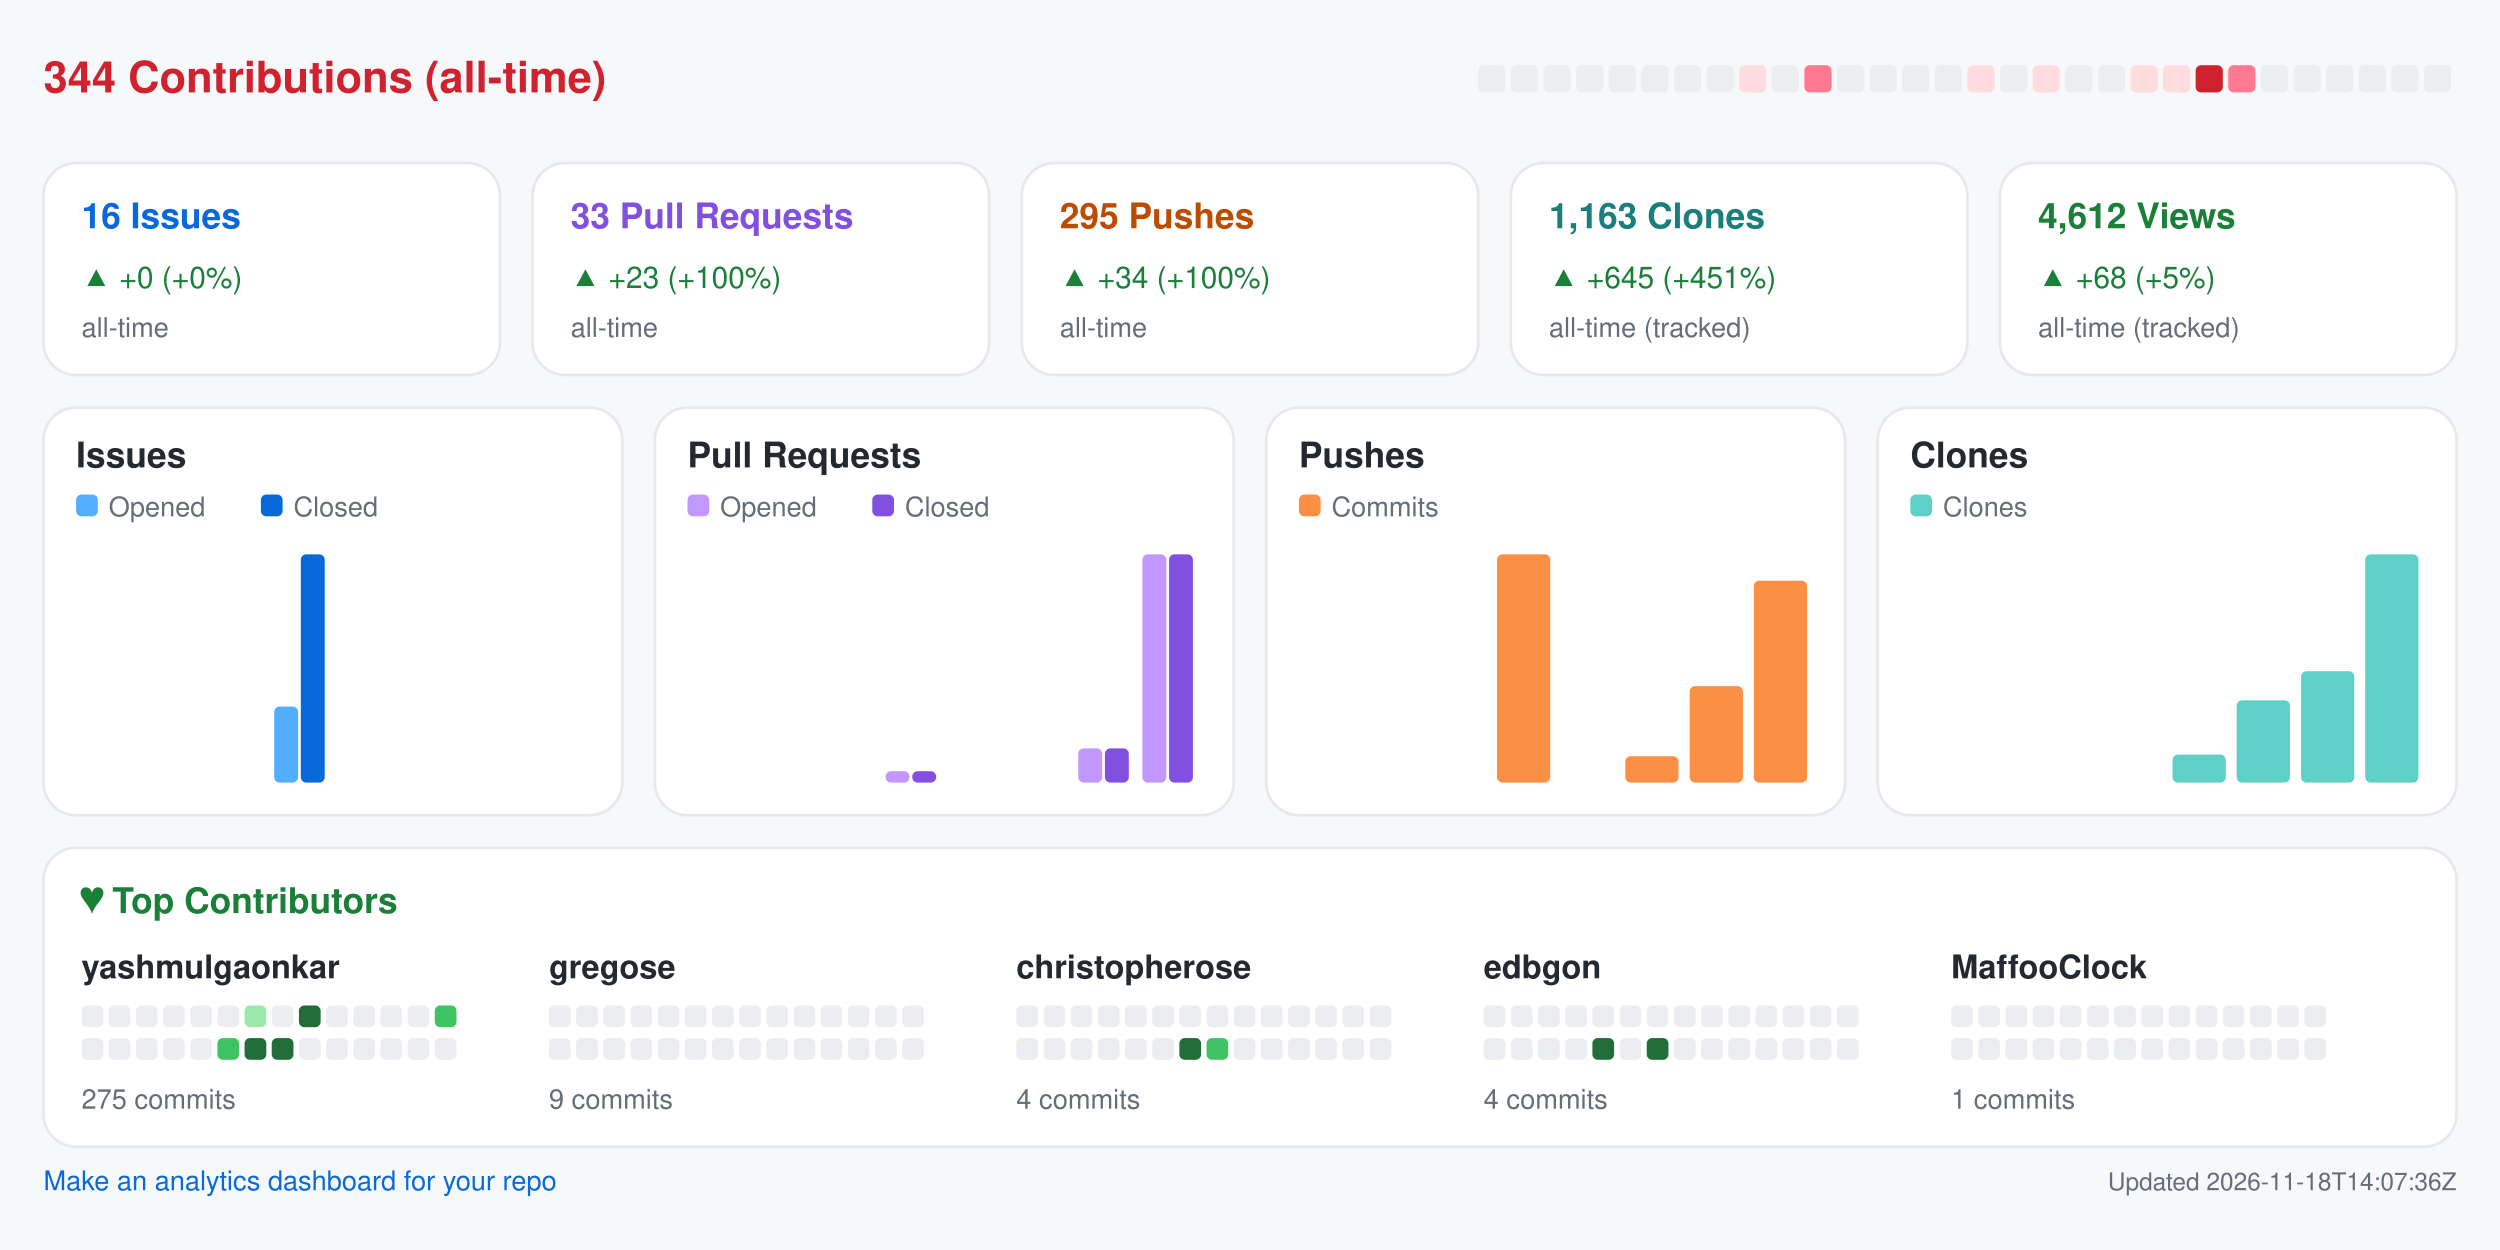
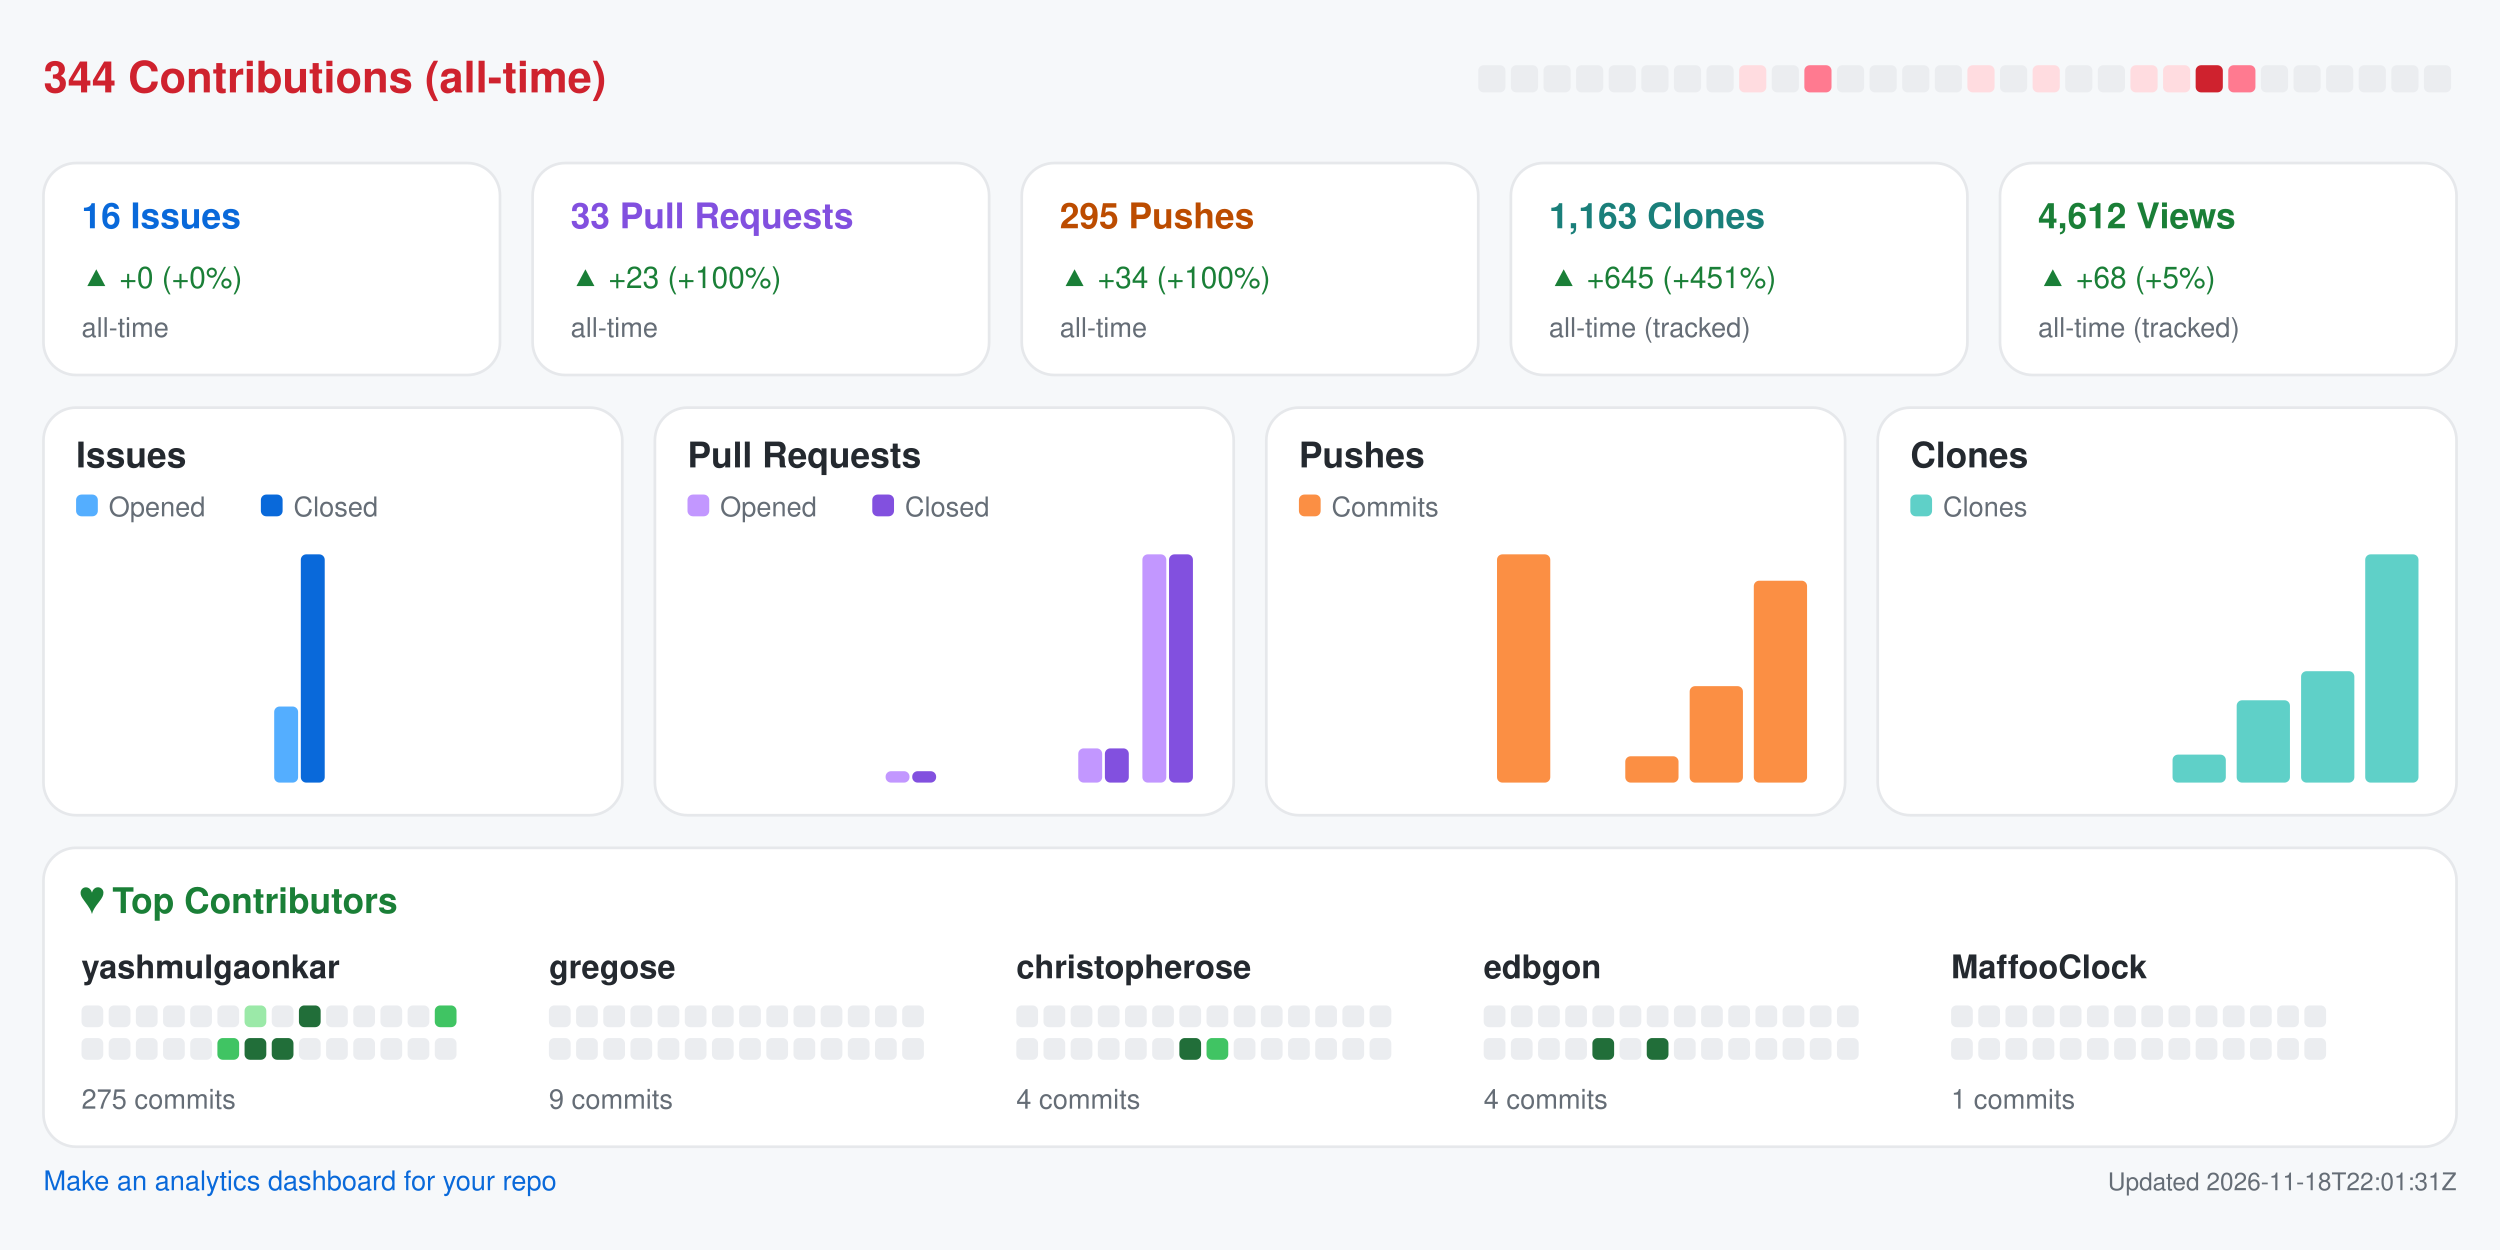
<svg xmlns="http://www.w3.org/2000/svg" width="920" height="460" viewBox="0 0 920 460" role="img" aria-label="Repository analytics for yashmulgaonkar/halo">
  <rect x="0.0" y="0.0" width="920.0" height="460.0" rx="0" fill="#f6f8fa" />
  <text x="16.0" y="34.0" fill="#cf222e" font-size="16" font-family="-apple-system,BlinkMacSystemFont,Segoe UI,Helvetica,Arial,sans-serif" font-weight="600" text-anchor="start">344 Contributions (all-time)</text>
  <rect x="544.0" y="24.0" width="10.0" height="10.0" rx="2" fill="#ebedf0" />
  <rect x="556.0" y="24.0" width="10.0" height="10.0" rx="2" fill="#ebedf0" />
  <rect x="568.0" y="24.0" width="10.0" height="10.0" rx="2" fill="#ebedf0" />
  <rect x="580.0" y="24.0" width="10.0" height="10.0" rx="2" fill="#ebedf0" />
  <rect x="592.0" y="24.0" width="10.0" height="10.0" rx="2" fill="#ebedf0" />
  <rect x="604.0" y="24.0" width="10.0" height="10.0" rx="2" fill="#ebedf0" />
  <rect x="616.0" y="24.0" width="10.0" height="10.0" rx="2" fill="#ebedf0" />
  <rect x="628.0" y="24.0" width="10.0" height="10.0" rx="2" fill="#ebedf0" />
  <rect x="640.0" y="24.0" width="10.0" height="10.0" rx="2" fill="#ffdce0" />
  <rect x="652.0" y="24.0" width="10.0" height="10.0" rx="2" fill="#ebedf0" />
  <rect x="664.0" y="24.0" width="10.0" height="10.0" rx="2" fill="#ff7a90" />
  <rect x="676.0" y="24.0" width="10.0" height="10.0" rx="2" fill="#ebedf0" />
  <rect x="688.0" y="24.0" width="10.0" height="10.0" rx="2" fill="#ebedf0" />
  <rect x="700.0" y="24.0" width="10.0" height="10.0" rx="2" fill="#ebedf0" />
  <rect x="712.0" y="24.0" width="10.0" height="10.0" rx="2" fill="#ebedf0" />
  <rect x="724.0" y="24.0" width="10.0" height="10.0" rx="2" fill="#ffdce0" />
  <rect x="736.0" y="24.0" width="10.0" height="10.0" rx="2" fill="#ebedf0" />
  <rect x="748.0" y="24.0" width="10.0" height="10.0" rx="2" fill="#ffdce0" />
  <rect x="760.0" y="24.0" width="10.0" height="10.0" rx="2" fill="#ebedf0" />
  <rect x="772.0" y="24.0" width="10.0" height="10.0" rx="2" fill="#ebedf0" />
  <rect x="784.0" y="24.0" width="10.0" height="10.0" rx="2" fill="#ffdce0" />
  <rect x="796.0" y="24.0" width="10.0" height="10.0" rx="2" fill="#ffdce0" />
  <rect x="808.0" y="24.0" width="10.0" height="10.0" rx="2" fill="#cf222e" />
  <rect x="820.0" y="24.0" width="10.0" height="10.0" rx="2" fill="#ff7a90" />
  <rect x="832.0" y="24.0" width="10.0" height="10.0" rx="2" fill="#ebedf0" />
  <rect x="844.0" y="24.0" width="10.0" height="10.0" rx="2" fill="#ebedf0" />
  <rect x="856.0" y="24.0" width="10.0" height="10.0" rx="2" fill="#ebedf0" />
  <rect x="868.0" y="24.0" width="10.0" height="10.0" rx="2" fill="#ebedf0" />
  <rect x="880.0" y="24.0" width="10.0" height="10.0" rx="2" fill="#ebedf0" />
  <rect x="892.0" y="24.0" width="10.0" height="10.0" rx="2" fill="#ebedf0" />
  <rect x="16.0" y="60.0" width="168.0" height="78.0" rx="12" fill="#ffffff" stroke="#e6e8eb" />
  <text x="30.0" y="84.0" fill="#0969da" font-size="13" font-family="-apple-system,BlinkMacSystemFont,Segoe UI,Helvetica,Arial,sans-serif" font-weight="600" text-anchor="start">16 Issues</text>
  <text x="30.0" y="106.0" fill="#1a7f37" font-size="11" font-family="-apple-system,BlinkMacSystemFont,Segoe UI,Helvetica,Arial,sans-serif" font-weight="400" text-anchor="start">▲ +0 (+0%)</text>
  <text x="30.0" y="124.0" fill="#656d76" font-size="10" font-family="-apple-system,BlinkMacSystemFont,Segoe UI,Helvetica,Arial,sans-serif" font-weight="400" text-anchor="start">all-time</text>
  <rect x="196.0" y="60.0" width="168.0" height="78.0" rx="12" fill="#ffffff" stroke="#e6e8eb" />
  <text x="210.0" y="84.0" fill="#8250df" font-size="13" font-family="-apple-system,BlinkMacSystemFont,Segoe UI,Helvetica,Arial,sans-serif" font-weight="600" text-anchor="start">33 Pull Requests</text>
  <text x="210.0" y="106.0" fill="#1a7f37" font-size="11" font-family="-apple-system,BlinkMacSystemFont,Segoe UI,Helvetica,Arial,sans-serif" font-weight="400" text-anchor="start">▲ +23 (+100%)</text>
  <text x="210.0" y="124.0" fill="#656d76" font-size="10" font-family="-apple-system,BlinkMacSystemFont,Segoe UI,Helvetica,Arial,sans-serif" font-weight="400" text-anchor="start">all-time</text>
  <rect x="376.0" y="60.0" width="168.0" height="78.0" rx="12" fill="#ffffff" stroke="#e6e8eb" />
  <text x="390.0" y="84.0" fill="#bc4c00" font-size="13" font-family="-apple-system,BlinkMacSystemFont,Segoe UI,Helvetica,Arial,sans-serif" font-weight="600" text-anchor="start">295 Pushes</text>
  <text x="390.0" y="106.0" fill="#1a7f37" font-size="11" font-family="-apple-system,BlinkMacSystemFont,Segoe UI,Helvetica,Arial,sans-serif" font-weight="400" text-anchor="start">▲ +34 (+100%)</text>
  <text x="390.0" y="124.0" fill="#656d76" font-size="10" font-family="-apple-system,BlinkMacSystemFont,Segoe UI,Helvetica,Arial,sans-serif" font-weight="400" text-anchor="start">all-time</text>
  <rect x="556.0" y="60.0" width="168.0" height="78.0" rx="12" fill="#ffffff" stroke="#e6e8eb" />
  <text x="570.0" y="84.0" fill="#1a7f7a" font-size="13" font-family="-apple-system,BlinkMacSystemFont,Segoe UI,Helvetica,Arial,sans-serif" font-weight="600" text-anchor="start">1,163 Clones</text>
  <text x="570.0" y="106.0" fill="#1a7f37" font-size="11" font-family="-apple-system,BlinkMacSystemFont,Segoe UI,Helvetica,Arial,sans-serif" font-weight="400" text-anchor="start">▲ +645 (+451%)</text>
  <text x="570.0" y="124.0" fill="#656d76" font-size="10" font-family="-apple-system,BlinkMacSystemFont,Segoe UI,Helvetica,Arial,sans-serif" font-weight="400" text-anchor="start">all-time (tracked)</text>
  <rect x="736.0" y="60.0" width="168.0" height="78.0" rx="12" fill="#ffffff" stroke="#e6e8eb" />
  <text x="750.0" y="84.0" fill="#1a7f37" font-size="13" font-family="-apple-system,BlinkMacSystemFont,Segoe UI,Helvetica,Arial,sans-serif" font-weight="600" text-anchor="start">4,612 Views</text>
  <text x="750.0" y="106.0" fill="#1a7f37" font-size="11" font-family="-apple-system,BlinkMacSystemFont,Segoe UI,Helvetica,Arial,sans-serif" font-weight="400" text-anchor="start">▲ +68 (+5%)</text>
  <text x="750.0" y="124.0" fill="#656d76" font-size="10" font-family="-apple-system,BlinkMacSystemFont,Segoe UI,Helvetica,Arial,sans-serif" font-weight="400" text-anchor="start">all-time (tracked)</text>
  <rect x="16.0" y="150.0" width="213.0" height="150.0" rx="12" fill="#ffffff" stroke="#e6e8eb" />
  <text x="28.0" y="172.0" fill="#24292f" font-size="13" font-family="-apple-system,BlinkMacSystemFont,Segoe UI,Helvetica,Arial,sans-serif" font-weight="600" text-anchor="start">Issues</text>
  <rect x="28.0" y="182.0" width="8.0" height="8.0" rx="2" fill="#54aeff" />
  <text x="40.0" y="190.0" fill="#656d76" font-size="10" font-family="-apple-system,BlinkMacSystemFont,Segoe UI,Helvetica,Arial,sans-serif" font-weight="400" text-anchor="start">Opened</text>
  <rect x="96.0" y="182.0" width="8.0" height="8.0" rx="2" fill="#0969da" />
  <text x="108.0" y="190.0" fill="#656d76" font-size="10" font-family="-apple-system,BlinkMacSystemFont,Segoe UI,Helvetica,Arial,sans-serif" font-weight="400" text-anchor="start">Closed</text>
  <rect x="30.0" y="288.0" width="8.8" height="0.0" rx="2" fill="#54aeff" />
  <rect x="39.8" y="288.0" width="8.8" height="0.0" rx="2" fill="#0969da" />
  <rect x="53.6" y="288.0" width="8.8" height="0.0" rx="2" fill="#54aeff" />
  <rect x="63.4" y="288.0" width="8.8" height="0.0" rx="2" fill="#0969da" />
  <rect x="77.2" y="288.0" width="8.8" height="0.0" rx="2" fill="#54aeff" />
  <rect x="87.1" y="288.0" width="8.8" height="0.0" rx="2" fill="#0969da" />
  <rect x="100.9" y="260.0" width="8.8" height="28.0" rx="2" fill="#54aeff" />
  <rect x="110.7" y="204.0" width="8.8" height="84.0" rx="2" fill="#0969da" />
  <rect x="124.5" y="288.0" width="8.8" height="0.0" rx="2" fill="#54aeff" />
  <rect x="134.3" y="288.0" width="8.8" height="0.0" rx="2" fill="#0969da" />
  <rect x="148.1" y="288.0" width="8.8" height="0.0" rx="2" fill="#54aeff" />
  <rect x="157.9" y="288.0" width="8.8" height="0.0" rx="2" fill="#0969da" />
  <rect x="171.8" y="288.0" width="8.8" height="0.0" rx="2" fill="#54aeff" />
  <rect x="181.6" y="288.0" width="8.8" height="0.0" rx="2" fill="#0969da" />
  <rect x="195.4" y="288.0" width="8.8" height="0.0" rx="2" fill="#54aeff" />
  <rect x="205.2" y="288.0" width="8.8" height="0.0" rx="2" fill="#0969da" />
  <rect x="241.0" y="150.0" width="213.0" height="150.0" rx="12" fill="#ffffff" stroke="#e6e8eb" />
  <text x="253.0" y="172.0" fill="#24292f" font-size="13" font-family="-apple-system,BlinkMacSystemFont,Segoe UI,Helvetica,Arial,sans-serif" font-weight="600" text-anchor="start">Pull Requests</text>
  <rect x="253.0" y="182.0" width="8.0" height="8.0" rx="2" fill="#c297ff" />
  <text x="265.0" y="190.0" fill="#656d76" font-size="10" font-family="-apple-system,BlinkMacSystemFont,Segoe UI,Helvetica,Arial,sans-serif" font-weight="400" text-anchor="start">Opened</text>
  <rect x="321.0" y="182.0" width="8.0" height="8.0" rx="2" fill="#8250df" />
  <text x="333.0" y="190.0" fill="#656d76" font-size="10" font-family="-apple-system,BlinkMacSystemFont,Segoe UI,Helvetica,Arial,sans-serif" font-weight="400" text-anchor="start">Closed</text>
  <rect x="255.0" y="288.0" width="8.8" height="0.0" rx="2" fill="#c297ff" />
  <rect x="264.8" y="288.0" width="8.8" height="0.0" rx="2" fill="#8250df" />
  <rect x="278.6" y="288.0" width="8.8" height="0.0" rx="2" fill="#c297ff" />
  <rect x="288.4" y="288.0" width="8.8" height="0.0" rx="2" fill="#8250df" />
  <rect x="302.2" y="288.0" width="8.8" height="0.0" rx="2" fill="#c297ff" />
  <rect x="312.1" y="288.0" width="8.8" height="0.0" rx="2" fill="#8250df" />
  <rect x="325.9" y="283.8" width="8.8" height="4.2" rx="2" fill="#c297ff" />
  <rect x="335.7" y="283.8" width="8.8" height="4.2" rx="2" fill="#8250df" />
  <rect x="349.5" y="288.0" width="8.8" height="0.0" rx="2" fill="#c297ff" />
  <rect x="359.3" y="288.0" width="8.8" height="0.0" rx="2" fill="#8250df" />
  <rect x="373.1" y="288.0" width="8.8" height="0.0" rx="2" fill="#c297ff" />
  <rect x="382.9" y="288.0" width="8.8" height="0.0" rx="2" fill="#8250df" />
  <rect x="396.8" y="275.4" width="8.8" height="12.6" rx="2" fill="#c297ff" />
  <rect x="406.6" y="275.4" width="8.8" height="12.6" rx="2" fill="#8250df" />
  <rect x="420.4" y="204.0" width="8.8" height="84.0" rx="2" fill="#c297ff" />
  <rect x="430.2" y="204.0" width="8.8" height="84.0" rx="2" fill="#8250df" />
  <rect x="466.0" y="150.0" width="213.0" height="150.0" rx="12" fill="#ffffff" stroke="#e6e8eb" />
  <text x="478.0" y="172.0" fill="#24292f" font-size="13" font-family="-apple-system,BlinkMacSystemFont,Segoe UI,Helvetica,Arial,sans-serif" font-weight="600" text-anchor="start">Pushes</text>
  <rect x="478.0" y="182.0" width="8.0" height="8.0" rx="2" fill="#fb8f44" />
  <text x="490.0" y="190.0" fill="#656d76" font-size="10" font-family="-apple-system,BlinkMacSystemFont,Segoe UI,Helvetica,Arial,sans-serif" font-weight="400" text-anchor="start">Commits</text>
  <rect x="480.0" y="288.0" width="19.6" height="0.0" rx="2" fill="#fb8f44" />
  <rect x="503.6" y="288.0" width="19.6" height="0.0" rx="2" fill="#fb8f44" />
  <rect x="527.2" y="288.0" width="19.6" height="0.0" rx="2" fill="#fb8f44" />
  <rect x="550.9" y="204.0" width="19.6" height="84.0" rx="2" fill="#fb8f44" />
  <rect x="574.5" y="288.0" width="19.6" height="0.0" rx="2" fill="#fb8f44" />
  <rect x="598.1" y="278.3" width="19.6" height="9.7" rx="2" fill="#fb8f44" />
  <rect x="621.8" y="252.5" width="19.6" height="35.5" rx="2" fill="#fb8f44" />
  <rect x="645.4" y="213.7" width="19.6" height="74.3" rx="2" fill="#fb8f44" />
  <rect x="691.0" y="150.0" width="213.0" height="150.0" rx="12" fill="#ffffff" stroke="#e6e8eb" />
  <text x="703.0" y="172.0" fill="#24292f" font-size="13" font-family="-apple-system,BlinkMacSystemFont,Segoe UI,Helvetica,Arial,sans-serif" font-weight="600" text-anchor="start">Clones</text>
  <rect x="703.0" y="182.0" width="8.0" height="8.0" rx="2" fill="#5fd0c8" />
  <text x="715.0" y="190.0" fill="#656d76" font-size="10" font-family="-apple-system,BlinkMacSystemFont,Segoe UI,Helvetica,Arial,sans-serif" font-weight="400" text-anchor="start">Clones</text>
  <rect x="705.0" y="288.0" width="19.6" height="0.0" rx="2" fill="#5fd0c8" />
  <rect x="728.6" y="288.0" width="19.6" height="0.0" rx="2" fill="#5fd0c8" />
  <rect x="752.2" y="288.0" width="19.6" height="0.0" rx="2" fill="#5fd0c8" />
  <rect x="775.9" y="288.0" width="19.6" height="0.0" rx="2" fill="#5fd0c8" />
  <rect x="799.5" y="277.7" width="19.6" height="10.3" rx="2" fill="#5fd0c8" />
  <rect x="823.1" y="257.7" width="19.6" height="30.3" rx="2" fill="#5fd0c8" />
  <rect x="846.8" y="247.0" width="19.6" height="41.0" rx="2" fill="#5fd0c8" />
  <rect x="870.4" y="204.0" width="19.6" height="84.0" rx="2" fill="#5fd0c8" />
  <rect x="16.0" y="312.0" width="888.0" height="110.0" rx="12" fill="#ffffff" stroke="#e6e8eb" />
  <text x="30.0" y="336.0" fill="#1a7f37" font-size="13" font-family="-apple-system,BlinkMacSystemFont,Segoe UI,Helvetica,Arial,sans-serif" font-weight="600" text-anchor="start">♥  Top Contributors</text>
  <text x="30.0" y="360.0" fill="#24292f" font-size="12" font-family="-apple-system,BlinkMacSystemFont,Segoe UI,Helvetica,Arial,sans-serif" font-weight="600" text-anchor="start">yashmulgaonkar</text>
  <rect x="30.0" y="370.0" width="8.0" height="8.0" rx="2" fill="#ebedf0" />
  <rect x="40.0" y="370.0" width="8.0" height="8.0" rx="2" fill="#ebedf0" />
  <rect x="50.0" y="370.0" width="8.0" height="8.0" rx="2" fill="#ebedf0" />
  <rect x="60.0" y="370.0" width="8.0" height="8.0" rx="2" fill="#ebedf0" />
  <rect x="70.0" y="370.0" width="8.0" height="8.0" rx="2" fill="#ebedf0" />
  <rect x="80.0" y="370.0" width="8.0" height="8.0" rx="2" fill="#ebedf0" />
  <rect x="90.0" y="370.0" width="8.0" height="8.0" rx="2" fill="#9be9a8" />
  <rect x="100.0" y="370.0" width="8.0" height="8.0" rx="2" fill="#ebedf0" />
  <rect x="110.0" y="370.0" width="8.0" height="8.0" rx="2" fill="#216e39" />
  <rect x="120.0" y="370.0" width="8.0" height="8.0" rx="2" fill="#ebedf0" />
  <rect x="130.0" y="370.0" width="8.0" height="8.0" rx="2" fill="#ebedf0" />
  <rect x="140.0" y="370.0" width="8.0" height="8.0" rx="2" fill="#ebedf0" />
  <rect x="150.0" y="370.0" width="8.0" height="8.0" rx="2" fill="#ebedf0" />
  <rect x="160.0" y="370.0" width="8.0" height="8.0" rx="2" fill="#40c463" />
  <rect x="30.0" y="382.0" width="8.0" height="8.0" rx="2" fill="#ebedf0" />
  <rect x="40.0" y="382.0" width="8.0" height="8.0" rx="2" fill="#ebedf0" />
  <rect x="50.0" y="382.0" width="8.0" height="8.0" rx="2" fill="#ebedf0" />
  <rect x="60.0" y="382.0" width="8.0" height="8.0" rx="2" fill="#ebedf0" />
  <rect x="70.0" y="382.0" width="8.0" height="8.0" rx="2" fill="#ebedf0" />
  <rect x="80.0" y="382.0" width="8.0" height="8.0" rx="2" fill="#40c463" />
  <rect x="90.0" y="382.0" width="8.0" height="8.0" rx="2" fill="#216e39" />
  <rect x="100.0" y="382.0" width="8.0" height="8.0" rx="2" fill="#216e39" />
  <rect x="110.0" y="382.0" width="8.0" height="8.0" rx="2" fill="#ebedf0" />
  <rect x="120.0" y="382.0" width="8.0" height="8.0" rx="2" fill="#ebedf0" />
  <rect x="130.0" y="382.0" width="8.0" height="8.0" rx="2" fill="#ebedf0" />
  <rect x="140.0" y="382.0" width="8.0" height="8.0" rx="2" fill="#ebedf0" />
  <rect x="150.0" y="382.0" width="8.0" height="8.0" rx="2" fill="#ebedf0" />
  <rect x="160.0" y="382.0" width="8.0" height="8.0" rx="2" fill="#ebedf0" />
  <text x="30.0" y="408.0" fill="#656d76" font-size="10" font-family="-apple-system,BlinkMacSystemFont,Segoe UI,Helvetica,Arial,sans-serif" font-weight="400" text-anchor="start">275 commits</text>
  <text x="202.0" y="360.0" fill="#24292f" font-size="12" font-family="-apple-system,BlinkMacSystemFont,Segoe UI,Helvetica,Arial,sans-serif" font-weight="600" text-anchor="start">gregose</text>
  <rect x="202.0" y="370.0" width="8.0" height="8.0" rx="2" fill="#ebedf0" />
  <rect x="212.0" y="370.0" width="8.0" height="8.0" rx="2" fill="#ebedf0" />
  <rect x="222.0" y="370.0" width="8.0" height="8.0" rx="2" fill="#ebedf0" />
  <rect x="232.0" y="370.0" width="8.0" height="8.0" rx="2" fill="#ebedf0" />
  <rect x="242.0" y="370.0" width="8.0" height="8.0" rx="2" fill="#ebedf0" />
  <rect x="252.0" y="370.0" width="8.0" height="8.0" rx="2" fill="#ebedf0" />
  <rect x="262.0" y="370.0" width="8.0" height="8.0" rx="2" fill="#ebedf0" />
  <rect x="272.0" y="370.0" width="8.0" height="8.0" rx="2" fill="#ebedf0" />
  <rect x="282.0" y="370.0" width="8.0" height="8.0" rx="2" fill="#ebedf0" />
  <rect x="292.0" y="370.0" width="8.0" height="8.0" rx="2" fill="#ebedf0" />
  <rect x="302.0" y="370.0" width="8.0" height="8.0" rx="2" fill="#ebedf0" />
  <rect x="312.0" y="370.0" width="8.0" height="8.0" rx="2" fill="#ebedf0" />
  <rect x="322.0" y="370.0" width="8.0" height="8.0" rx="2" fill="#ebedf0" />
  <rect x="332.0" y="370.0" width="8.0" height="8.0" rx="2" fill="#ebedf0" />
  <rect x="202.0" y="382.0" width="8.0" height="8.0" rx="2" fill="#ebedf0" />
  <rect x="212.0" y="382.0" width="8.0" height="8.0" rx="2" fill="#ebedf0" />
  <rect x="222.0" y="382.0" width="8.0" height="8.0" rx="2" fill="#ebedf0" />
  <rect x="232.0" y="382.0" width="8.0" height="8.0" rx="2" fill="#ebedf0" />
  <rect x="242.0" y="382.0" width="8.0" height="8.0" rx="2" fill="#ebedf0" />
  <rect x="252.0" y="382.0" width="8.0" height="8.0" rx="2" fill="#ebedf0" />
  <rect x="262.0" y="382.0" width="8.0" height="8.0" rx="2" fill="#ebedf0" />
  <rect x="272.0" y="382.0" width="8.0" height="8.0" rx="2" fill="#ebedf0" />
  <rect x="282.0" y="382.0" width="8.0" height="8.0" rx="2" fill="#ebedf0" />
  <rect x="292.0" y="382.0" width="8.0" height="8.0" rx="2" fill="#ebedf0" />
  <rect x="302.0" y="382.0" width="8.0" height="8.0" rx="2" fill="#ebedf0" />
  <rect x="312.0" y="382.0" width="8.0" height="8.0" rx="2" fill="#ebedf0" />
  <rect x="322.0" y="382.0" width="8.0" height="8.0" rx="2" fill="#ebedf0" />
  <rect x="332.0" y="382.0" width="8.0" height="8.0" rx="2" fill="#ebedf0" />
  <text x="202.0" y="408.0" fill="#656d76" font-size="10" font-family="-apple-system,BlinkMacSystemFont,Segoe UI,Helvetica,Arial,sans-serif" font-weight="400" text-anchor="start">9 commits</text>
  <text x="374.0" y="360.0" fill="#24292f" font-size="12" font-family="-apple-system,BlinkMacSystemFont,Segoe UI,Helvetica,Arial,sans-serif" font-weight="600" text-anchor="start">christopherose</text>
  <rect x="374.0" y="370.0" width="8.0" height="8.0" rx="2" fill="#ebedf0" />
  <rect x="384.0" y="370.0" width="8.0" height="8.0" rx="2" fill="#ebedf0" />
  <rect x="394.0" y="370.0" width="8.0" height="8.0" rx="2" fill="#ebedf0" />
  <rect x="404.0" y="370.0" width="8.0" height="8.0" rx="2" fill="#ebedf0" />
  <rect x="414.0" y="370.0" width="8.0" height="8.0" rx="2" fill="#ebedf0" />
  <rect x="424.0" y="370.0" width="8.0" height="8.0" rx="2" fill="#ebedf0" />
  <rect x="434.0" y="370.0" width="8.0" height="8.0" rx="2" fill="#ebedf0" />
  <rect x="444.0" y="370.0" width="8.0" height="8.0" rx="2" fill="#ebedf0" />
  <rect x="454.0" y="370.0" width="8.0" height="8.0" rx="2" fill="#ebedf0" />
  <rect x="464.0" y="370.0" width="8.0" height="8.0" rx="2" fill="#ebedf0" />
  <rect x="474.0" y="370.0" width="8.0" height="8.0" rx="2" fill="#ebedf0" />
  <rect x="484.0" y="370.0" width="8.0" height="8.0" rx="2" fill="#ebedf0" />
  <rect x="494.0" y="370.0" width="8.0" height="8.0" rx="2" fill="#ebedf0" />
  <rect x="504.0" y="370.0" width="8.0" height="8.0" rx="2" fill="#ebedf0" />
  <rect x="374.0" y="382.0" width="8.0" height="8.0" rx="2" fill="#ebedf0" />
  <rect x="384.0" y="382.0" width="8.0" height="8.0" rx="2" fill="#ebedf0" />
  <rect x="394.0" y="382.0" width="8.0" height="8.0" rx="2" fill="#ebedf0" />
  <rect x="404.0" y="382.0" width="8.0" height="8.0" rx="2" fill="#ebedf0" />
  <rect x="414.0" y="382.0" width="8.0" height="8.0" rx="2" fill="#ebedf0" />
  <rect x="424.0" y="382.0" width="8.0" height="8.0" rx="2" fill="#ebedf0" />
  <rect x="434.0" y="382.0" width="8.0" height="8.0" rx="2" fill="#216e39" />
  <rect x="444.0" y="382.0" width="8.0" height="8.0" rx="2" fill="#40c463" />
  <rect x="454.0" y="382.0" width="8.0" height="8.0" rx="2" fill="#ebedf0" />
  <rect x="464.0" y="382.0" width="8.0" height="8.0" rx="2" fill="#ebedf0" />
  <rect x="474.0" y="382.0" width="8.0" height="8.0" rx="2" fill="#ebedf0" />
  <rect x="484.0" y="382.0" width="8.0" height="8.0" rx="2" fill="#ebedf0" />
  <rect x="494.0" y="382.0" width="8.0" height="8.0" rx="2" fill="#ebedf0" />
  <rect x="504.0" y="382.0" width="8.0" height="8.0" rx="2" fill="#ebedf0" />
  <text x="374.0" y="408.0" fill="#656d76" font-size="10" font-family="-apple-system,BlinkMacSystemFont,Segoe UI,Helvetica,Arial,sans-serif" font-weight="400" text-anchor="start">4 commits</text>
  <text x="546.0" y="360.0" fill="#24292f" font-size="12" font-family="-apple-system,BlinkMacSystemFont,Segoe UI,Helvetica,Arial,sans-serif" font-weight="600" text-anchor="start">edbgon</text>
  <rect x="546.0" y="370.0" width="8.0" height="8.0" rx="2" fill="#ebedf0" />
  <rect x="556.0" y="370.0" width="8.0" height="8.0" rx="2" fill="#ebedf0" />
  <rect x="566.0" y="370.0" width="8.0" height="8.0" rx="2" fill="#ebedf0" />
  <rect x="576.0" y="370.0" width="8.0" height="8.0" rx="2" fill="#ebedf0" />
  <rect x="586.0" y="370.0" width="8.0" height="8.0" rx="2" fill="#ebedf0" />
  <rect x="596.0" y="370.0" width="8.0" height="8.0" rx="2" fill="#ebedf0" />
  <rect x="606.0" y="370.0" width="8.0" height="8.0" rx="2" fill="#ebedf0" />
  <rect x="616.0" y="370.0" width="8.0" height="8.0" rx="2" fill="#ebedf0" />
  <rect x="626.0" y="370.0" width="8.0" height="8.0" rx="2" fill="#ebedf0" />
  <rect x="636.0" y="370.0" width="8.0" height="8.0" rx="2" fill="#ebedf0" />
  <rect x="646.0" y="370.0" width="8.0" height="8.0" rx="2" fill="#ebedf0" />
  <rect x="656.0" y="370.0" width="8.0" height="8.0" rx="2" fill="#ebedf0" />
  <rect x="666.0" y="370.0" width="8.0" height="8.0" rx="2" fill="#ebedf0" />
  <rect x="676.0" y="370.0" width="8.0" height="8.0" rx="2" fill="#ebedf0" />
  <rect x="546.0" y="382.0" width="8.0" height="8.0" rx="2" fill="#ebedf0" />
  <rect x="556.0" y="382.0" width="8.0" height="8.0" rx="2" fill="#ebedf0" />
  <rect x="566.0" y="382.0" width="8.0" height="8.0" rx="2" fill="#ebedf0" />
  <rect x="576.0" y="382.0" width="8.0" height="8.0" rx="2" fill="#ebedf0" />
  <rect x="586.0" y="382.0" width="8.0" height="8.0" rx="2" fill="#216e39" />
  <rect x="596.0" y="382.0" width="8.0" height="8.0" rx="2" fill="#ebedf0" />
  <rect x="606.0" y="382.0" width="8.0" height="8.0" rx="2" fill="#216e39" />
  <rect x="616.0" y="382.0" width="8.0" height="8.0" rx="2" fill="#ebedf0" />
  <rect x="626.0" y="382.0" width="8.0" height="8.0" rx="2" fill="#ebedf0" />
  <rect x="636.0" y="382.0" width="8.0" height="8.0" rx="2" fill="#ebedf0" />
  <rect x="646.0" y="382.0" width="8.0" height="8.0" rx="2" fill="#ebedf0" />
  <rect x="656.0" y="382.0" width="8.0" height="8.0" rx="2" fill="#ebedf0" />
  <rect x="666.0" y="382.0" width="8.0" height="8.0" rx="2" fill="#ebedf0" />
  <rect x="676.0" y="382.0" width="8.0" height="8.0" rx="2" fill="#ebedf0" />
  <text x="546.0" y="408.0" fill="#656d76" font-size="10" font-family="-apple-system,BlinkMacSystemFont,Segoe UI,Helvetica,Arial,sans-serif" font-weight="400" text-anchor="start">4 commits</text>
  <text x="718.0" y="360.0" fill="#24292f" font-size="12" font-family="-apple-system,BlinkMacSystemFont,Segoe UI,Helvetica,Arial,sans-serif" font-weight="600" text-anchor="start">MaffooClock</text>
  <rect x="718.0" y="370.0" width="8.0" height="8.0" rx="2" fill="#ebedf0" />
  <rect x="728.0" y="370.0" width="8.0" height="8.0" rx="2" fill="#ebedf0" />
  <rect x="738.0" y="370.0" width="8.0" height="8.0" rx="2" fill="#ebedf0" />
  <rect x="748.0" y="370.0" width="8.0" height="8.0" rx="2" fill="#ebedf0" />
  <rect x="758.0" y="370.0" width="8.0" height="8.0" rx="2" fill="#ebedf0" />
  <rect x="768.0" y="370.0" width="8.0" height="8.0" rx="2" fill="#ebedf0" />
  <rect x="778.0" y="370.0" width="8.0" height="8.0" rx="2" fill="#ebedf0" />
  <rect x="788.0" y="370.0" width="8.0" height="8.0" rx="2" fill="#ebedf0" />
  <rect x="798.0" y="370.0" width="8.0" height="8.0" rx="2" fill="#ebedf0" />
  <rect x="808.0" y="370.0" width="8.0" height="8.0" rx="2" fill="#ebedf0" />
  <rect x="818.0" y="370.0" width="8.0" height="8.0" rx="2" fill="#ebedf0" />
  <rect x="828.0" y="370.0" width="8.0" height="8.0" rx="2" fill="#ebedf0" />
  <rect x="838.0" y="370.0" width="8.0" height="8.0" rx="2" fill="#ebedf0" />
  <rect x="848.0" y="370.0" width="8.0" height="8.0" rx="2" fill="#ebedf0" />
  <rect x="718.0" y="382.0" width="8.0" height="8.0" rx="2" fill="#ebedf0" />
  <rect x="728.0" y="382.0" width="8.0" height="8.0" rx="2" fill="#ebedf0" />
  <rect x="738.0" y="382.0" width="8.0" height="8.0" rx="2" fill="#ebedf0" />
  <rect x="748.0" y="382.0" width="8.0" height="8.0" rx="2" fill="#ebedf0" />
  <rect x="758.0" y="382.0" width="8.0" height="8.0" rx="2" fill="#ebedf0" />
  <rect x="768.0" y="382.0" width="8.0" height="8.0" rx="2" fill="#ebedf0" />
  <rect x="778.0" y="382.0" width="8.0" height="8.0" rx="2" fill="#ebedf0" />
  <rect x="788.0" y="382.0" width="8.0" height="8.0" rx="2" fill="#ebedf0" />
  <rect x="798.0" y="382.0" width="8.0" height="8.0" rx="2" fill="#ebedf0" />
  <rect x="808.0" y="382.0" width="8.0" height="8.0" rx="2" fill="#ebedf0" />
  <rect x="818.0" y="382.0" width="8.0" height="8.0" rx="2" fill="#ebedf0" />
  <rect x="828.0" y="382.0" width="8.0" height="8.0" rx="2" fill="#ebedf0" />
  <rect x="838.0" y="382.0" width="8.0" height="8.0" rx="2" fill="#ebedf0" />
  <rect x="848.0" y="382.0" width="8.0" height="8.0" rx="2" fill="#ebedf0" />
  <text x="718.0" y="408.0" fill="#656d76" font-size="10" font-family="-apple-system,BlinkMacSystemFont,Segoe UI,Helvetica,Arial,sans-serif" font-weight="400" text-anchor="start">1 commits</text>
  <a href="https://github.com/yashmulgaonkar/repo-analytics" target="_blank" rel="noopener noreferrer">
    <text x="16.0" y="438.0" fill="#0969da" font-size="10" font-family="-apple-system,BlinkMacSystemFont,Segoe UI,Helvetica,Arial,sans-serif" font-weight="400" text-anchor="start">Make an analytics dashboard for your repo</text>
  </a>
-   <text x="904.0" y="438.0" fill="#656d76" font-size="9" font-family="-apple-system,BlinkMacSystemFont,Segoe UI,Helvetica,Arial,sans-serif" font-weight="400" text-anchor="end">Updated 2026-11-18T14:07:36Z</text>
+   <text x="904.0" y="438.0" fill="#656d76" font-size="9" font-family="-apple-system,BlinkMacSystemFont,Segoe UI,Helvetica,Arial,sans-serif" font-weight="400" text-anchor="end">Updated 2026-11-18T22:01:31Z</text>
</svg>
